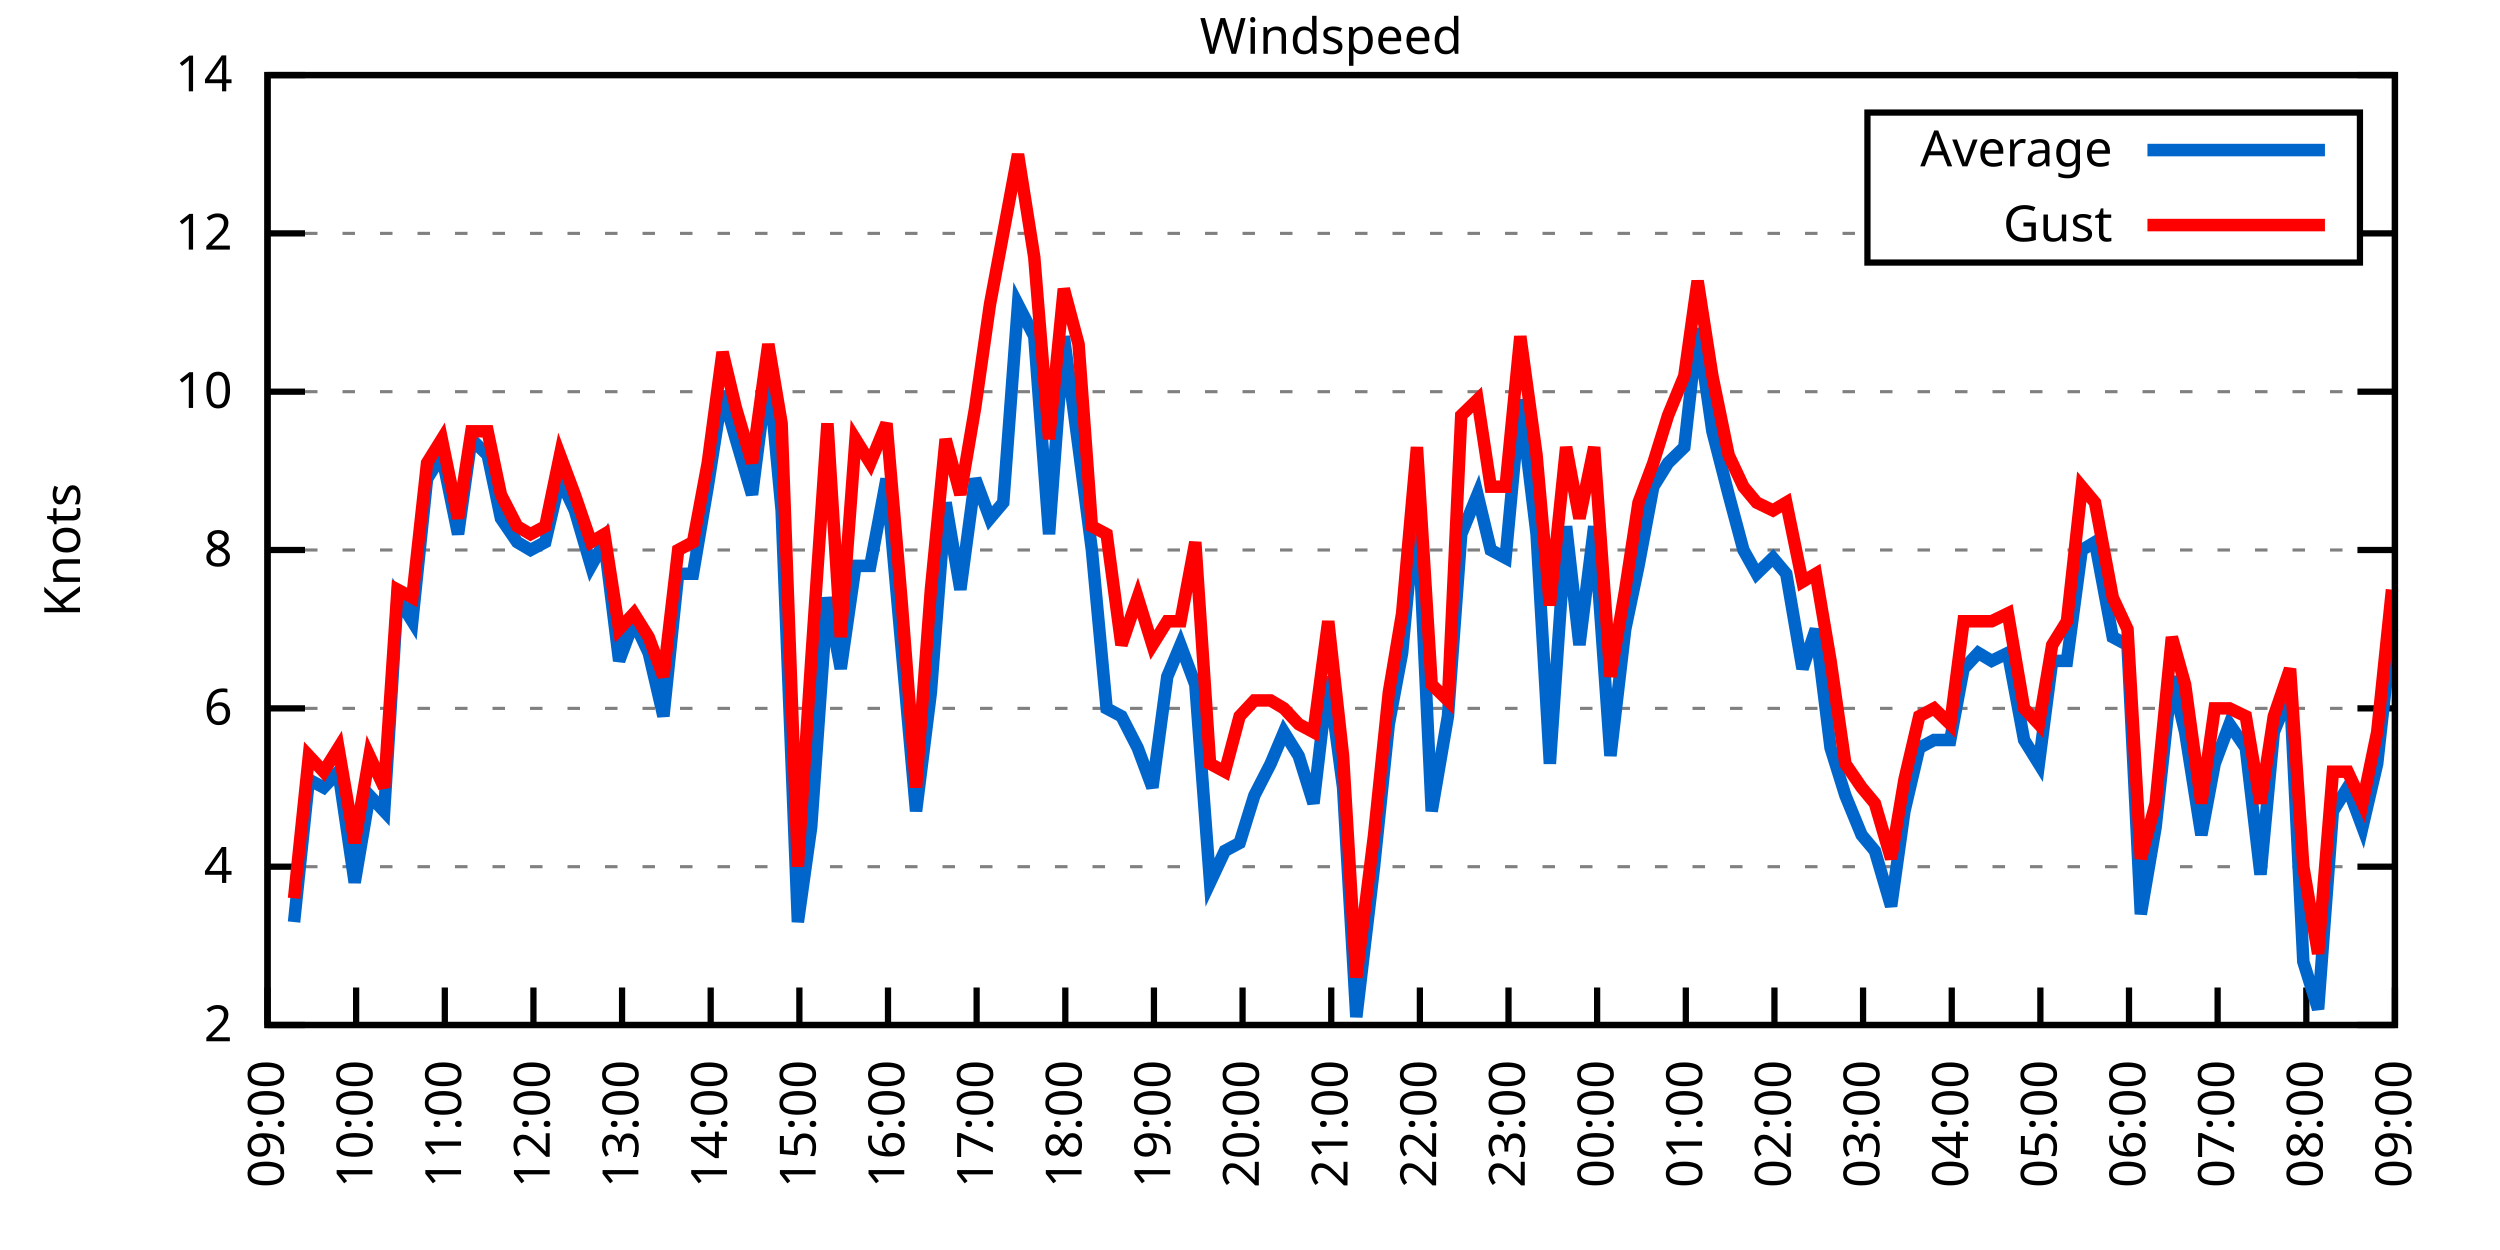
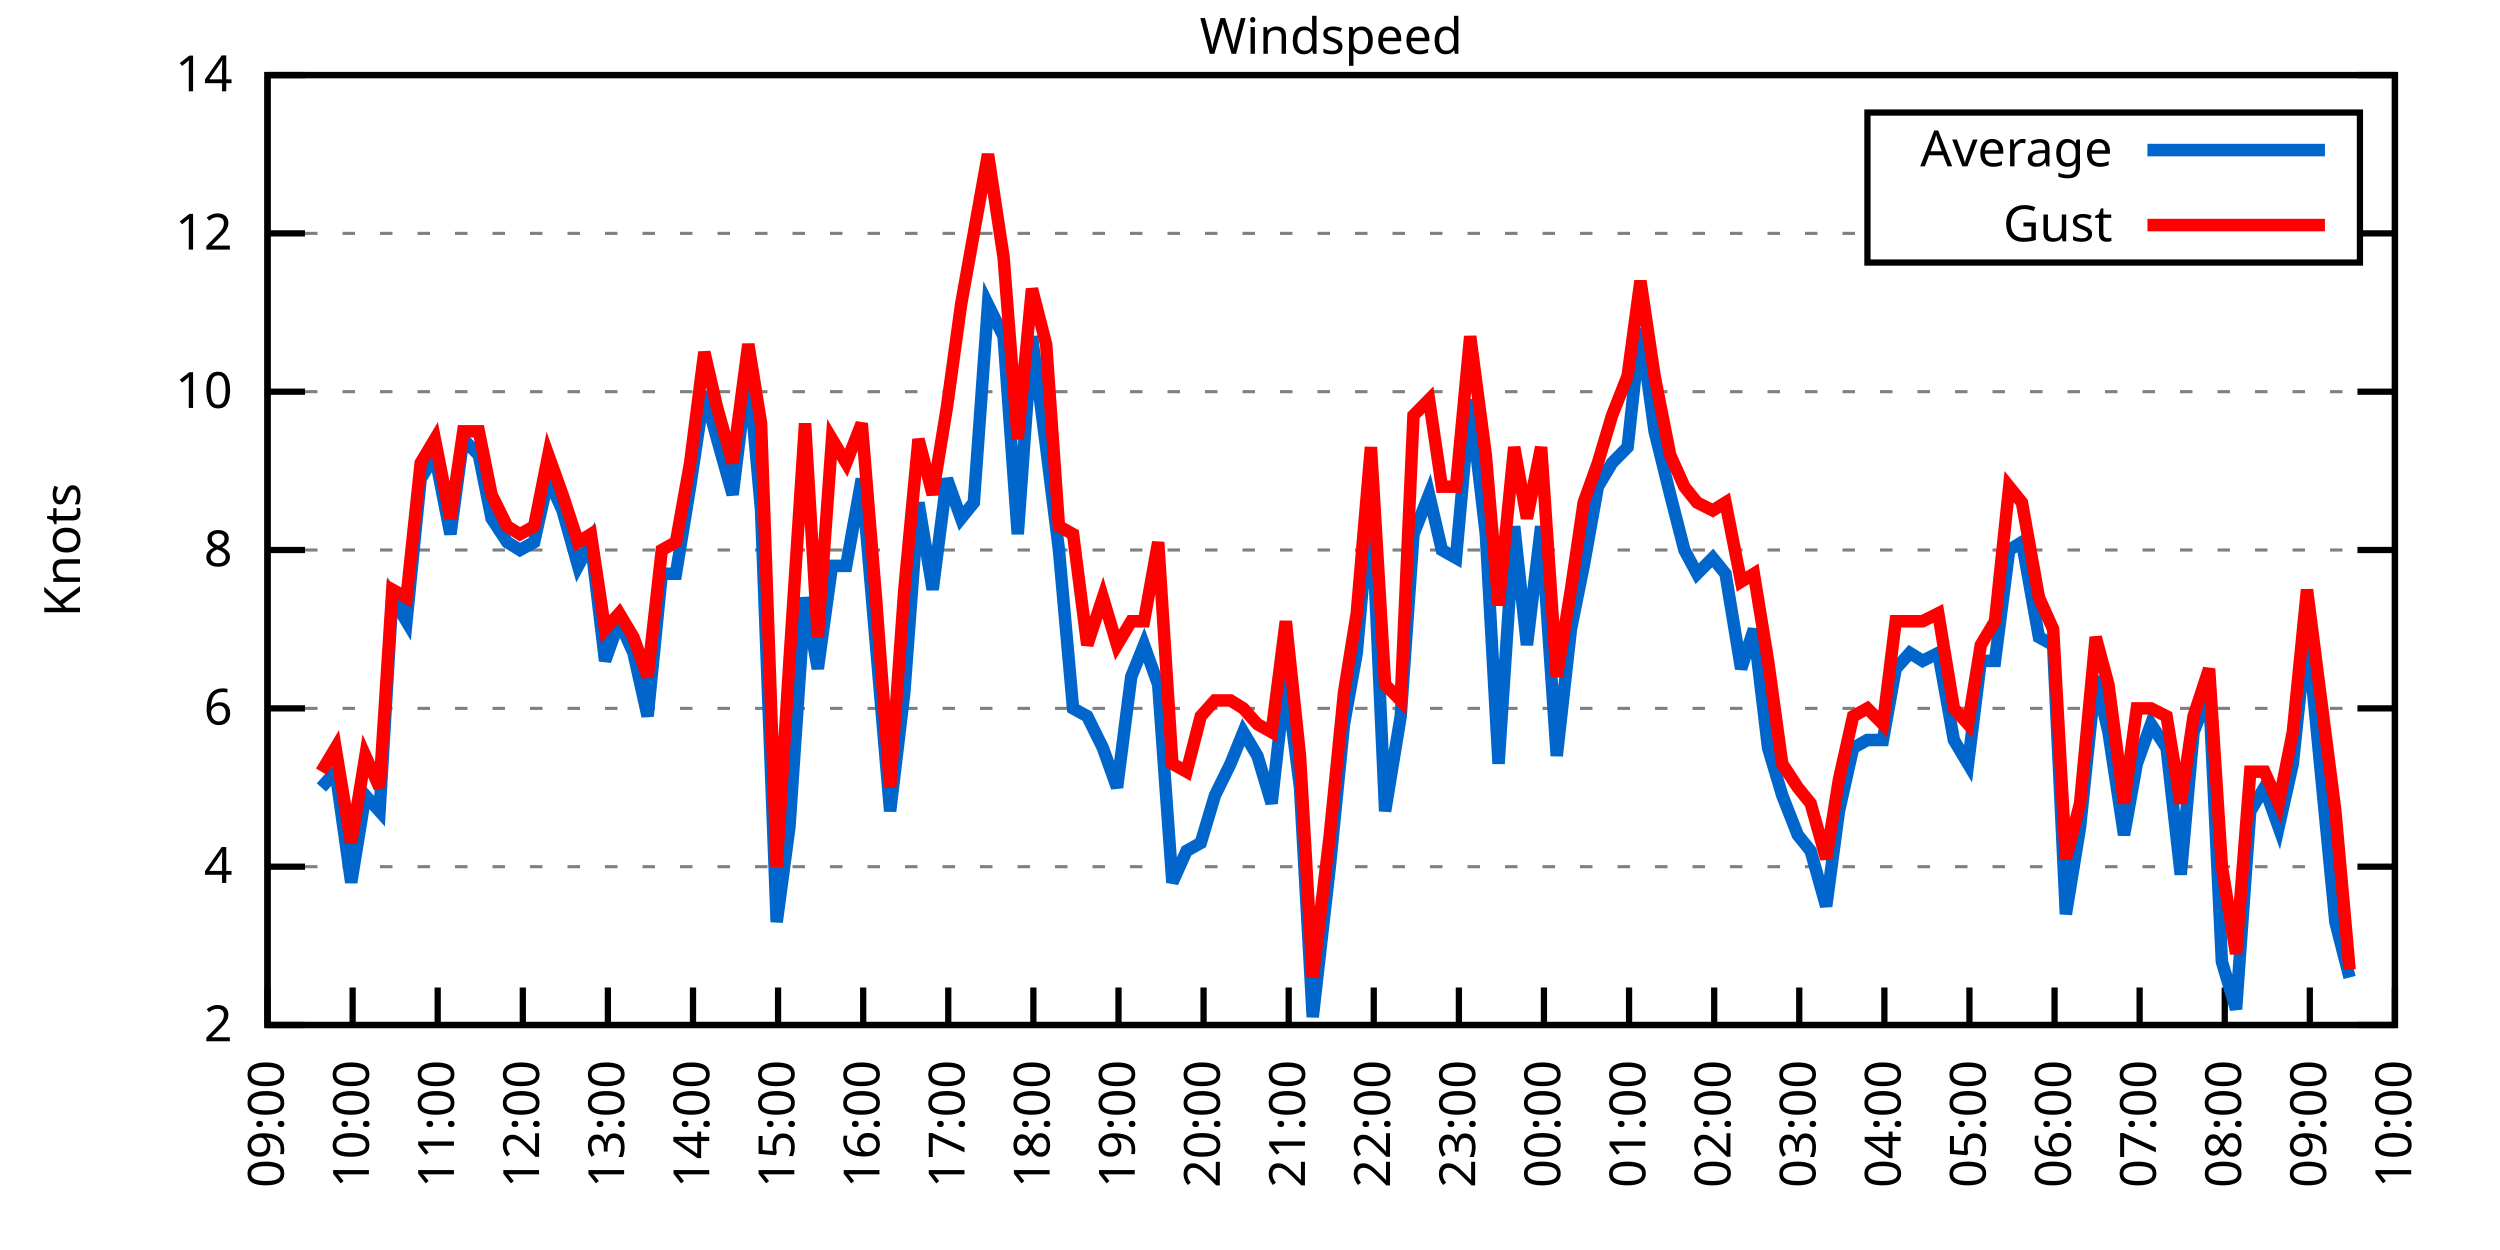
<svg xmlns="http://www.w3.org/2000/svg" xmlns:xlink="http://www.w3.org/1999/xlink" width="400" height="200" viewBox="0 0 400 200">
  <g id="gnuplot_canvas">
    <rect x="0" y="0" width="400" height="200" fill="none" />
    <defs>
      <circle id="gpDot" r="0.5" stroke-width="0.5" stroke="currentColor" />
      <path id="gpPt0" stroke-width="0.333" stroke="currentColor" d="M-1,0 h2 M0,-1 v2" />
      <path id="gpPt1" stroke-width="0.333" stroke="currentColor" d="M-1,-1 L1,1 M1,-1 L-1,1" />
      <path id="gpPt2" stroke-width="0.333" stroke="currentColor" d="M-1,0 L1,0 M0,-1 L0,1 M-1,-1 L1,1 M-1,1 L1,-1" />
      <rect id="gpPt3" stroke-width="0.333" stroke="currentColor" x="-1" y="-1" width="2" height="2" />
      <rect id="gpPt4" stroke-width="0.333" stroke="currentColor" fill="currentColor" x="-1" y="-1" width="2" height="2" />
      <circle id="gpPt5" stroke-width="0.333" stroke="currentColor" cx="0" cy="0" r="1" />
      <use xlink:href="#gpPt5" id="gpPt6" fill="currentColor" stroke="none" />
      <path id="gpPt7" stroke-width="0.333" stroke="currentColor" d="M0,-1.33 L-1.33,0.67 L1.33,0.67 z" />
      <use xlink:href="#gpPt7" id="gpPt8" fill="currentColor" stroke="none" />
      <use xlink:href="#gpPt7" id="gpPt9" stroke="currentColor" transform="rotate(180)" />
      <use xlink:href="#gpPt9" id="gpPt10" fill="currentColor" stroke="none" />
      <use xlink:href="#gpPt3" id="gpPt11" stroke="currentColor" transform="rotate(45)" />
      <use xlink:href="#gpPt11" id="gpPt12" fill="currentColor" stroke="none" />
      <path id="gpPt13" stroke-width="0.333" stroke="currentColor" d="M0,1.330 L1.265,0.411 L0.782,-1.067 L-0.782,-1.076 L-1.265,0.411 z" />
      <use xlink:href="#gpPt13" id="gpPt14" fill="currentColor" stroke="none" />
      <filter id="textbox" filterUnits="objectBoundingBox" x="0" y="0" height="1" width="1">
        <feFlood flood-color="white" flood-opacity="1" result="bgnd" />
        <feComposite in="SourceGraphic" in2="bgnd" operator="atop" />
      </filter>
      <filter id="greybox" filterUnits="objectBoundingBox" x="0" y="0" height="1" width="1">
        <feFlood flood-color="lightgrey" flood-opacity="1" result="grey" />
        <feComposite in="SourceGraphic" in2="grey" operator="atop" />
      </filter>
    </defs>
    <g fill="none" color="white" stroke="currentColor" stroke-width="1.00" stroke-linecap="butt" stroke-linejoin="miter">
</g>
    <g fill="none" color="black" stroke="currentColor" stroke-width="1.00" stroke-linecap="butt" stroke-linejoin="miter">
      <g stroke="none" shape-rendering="crispEdges">
        <polygon fill="rgb(255, 255, 255)" points="42.80,164.00 383.18,164.00 383.18,12.02 42.80,12.02 " />
      </g>
    </g>
    <g fill="none" color="black" stroke="currentColor" stroke-width="1.00" stroke-linecap="butt" stroke-linejoin="miter">
</g>
    <g fill="none" color="black" stroke="black" stroke-width="0.50" stroke-linecap="butt" stroke-linejoin="miter">
</g>
    <g fill="none" color="gray" stroke="currentColor" stroke-width="0.50" stroke-linecap="butt" stroke-linejoin="miter">
      <path stroke="gray" stroke-dasharray="2,4" class="gridline" d="M42.80,164.00 L383.19,164.00  " />
    </g>
    <g fill="none" color="gray" stroke="gray" stroke-width="1.00" stroke-linecap="butt" stroke-linejoin="miter">
</g>
    <g fill="none" color="black" stroke="currentColor" stroke-width="1.00" stroke-linecap="butt" stroke-linejoin="miter">
      <path stroke="black" d="M42.80,164.00 L48.80,164.00 M383.19,164.00 L377.19,164.00  " />
      <g transform="translate(37.20,166.60)" stroke="none" fill="black" font-family="Sans" font-size="8.00" text-anchor="end">
        <text>
          <tspan font-family="Sans"> 2</tspan>
        </text>
      </g>
    </g>
    <g fill="none" color="black" stroke="currentColor" stroke-width="1.00" stroke-linecap="butt" stroke-linejoin="miter">
</g>
    <g fill="none" color="black" stroke="black" stroke-width="0.50" stroke-linecap="butt" stroke-linejoin="miter">
</g>
    <g fill="none" color="gray" stroke="currentColor" stroke-width="0.50" stroke-linecap="butt" stroke-linejoin="miter">
      <path stroke="gray" stroke-dasharray="2,4" class="gridline" d="M42.80,138.67 L383.19,138.67  " />
    </g>
    <g fill="none" color="gray" stroke="gray" stroke-width="1.00" stroke-linecap="butt" stroke-linejoin="miter">
</g>
    <g fill="none" color="black" stroke="currentColor" stroke-width="1.00" stroke-linecap="butt" stroke-linejoin="miter">
      <path stroke="black" d="M42.80,138.67 L48.80,138.67 M383.19,138.67 L377.19,138.67  " />
      <g transform="translate(37.20,141.27)" stroke="none" fill="black" font-family="Sans" font-size="8.00" text-anchor="end">
        <text>
          <tspan font-family="Sans"> 4</tspan>
        </text>
      </g>
    </g>
    <g fill="none" color="black" stroke="currentColor" stroke-width="1.00" stroke-linecap="butt" stroke-linejoin="miter">
</g>
    <g fill="none" color="black" stroke="black" stroke-width="0.50" stroke-linecap="butt" stroke-linejoin="miter">
</g>
    <g fill="none" color="gray" stroke="currentColor" stroke-width="0.50" stroke-linecap="butt" stroke-linejoin="miter">
      <path stroke="gray" stroke-dasharray="2,4" class="gridline" d="M42.80,113.34 L383.19,113.34  " />
    </g>
    <g fill="none" color="gray" stroke="gray" stroke-width="1.00" stroke-linecap="butt" stroke-linejoin="miter">
</g>
    <g fill="none" color="black" stroke="currentColor" stroke-width="1.00" stroke-linecap="butt" stroke-linejoin="miter">
      <path stroke="black" d="M42.80,113.34 L48.80,113.34 M383.19,113.34 L377.19,113.34  " />
      <g transform="translate(37.20,115.94)" stroke="none" fill="black" font-family="Sans" font-size="8.00" text-anchor="end">
        <text>
          <tspan font-family="Sans"> 6</tspan>
        </text>
      </g>
    </g>
    <g fill="none" color="black" stroke="currentColor" stroke-width="1.00" stroke-linecap="butt" stroke-linejoin="miter">
</g>
    <g fill="none" color="black" stroke="black" stroke-width="0.50" stroke-linecap="butt" stroke-linejoin="miter">
</g>
    <g fill="none" color="gray" stroke="currentColor" stroke-width="0.50" stroke-linecap="butt" stroke-linejoin="miter">
      <path stroke="gray" stroke-dasharray="2,4" class="gridline" d="M42.80,88.00 L383.19,88.00  " />
    </g>
    <g fill="none" color="gray" stroke="gray" stroke-width="1.00" stroke-linecap="butt" stroke-linejoin="miter">
</g>
    <g fill="none" color="black" stroke="currentColor" stroke-width="1.00" stroke-linecap="butt" stroke-linejoin="miter">
      <path stroke="black" d="M42.80,88.00 L48.80,88.00 M383.19,88.00 L377.19,88.00  " />
      <g transform="translate(37.20,90.60)" stroke="none" fill="black" font-family="Sans" font-size="8.00" text-anchor="end">
        <text>
          <tspan font-family="Sans"> 8</tspan>
        </text>
      </g>
    </g>
    <g fill="none" color="black" stroke="currentColor" stroke-width="1.00" stroke-linecap="butt" stroke-linejoin="miter">
</g>
    <g fill="none" color="black" stroke="black" stroke-width="0.50" stroke-linecap="butt" stroke-linejoin="miter">
</g>
    <g fill="none" color="gray" stroke="currentColor" stroke-width="0.50" stroke-linecap="butt" stroke-linejoin="miter">
      <path stroke="gray" stroke-dasharray="2,4" class="gridline" d="M42.80,62.67 L383.19,62.67  " />
    </g>
    <g fill="none" color="gray" stroke="gray" stroke-width="1.00" stroke-linecap="butt" stroke-linejoin="miter">
</g>
    <g fill="none" color="black" stroke="currentColor" stroke-width="1.00" stroke-linecap="butt" stroke-linejoin="miter">
      <path stroke="black" d="M42.80,62.67 L48.80,62.67 M383.19,62.67 L377.19,62.67  " />
      <g transform="translate(37.20,65.27)" stroke="none" fill="black" font-family="Sans" font-size="8.00" text-anchor="end">
        <text>
          <tspan font-family="Sans"> 10</tspan>
        </text>
      </g>
    </g>
    <g fill="none" color="black" stroke="currentColor" stroke-width="1.00" stroke-linecap="butt" stroke-linejoin="miter">
</g>
    <g fill="none" color="black" stroke="black" stroke-width="0.50" stroke-linecap="butt" stroke-linejoin="miter">
</g>
    <g fill="none" color="gray" stroke="currentColor" stroke-width="0.50" stroke-linecap="butt" stroke-linejoin="miter">
      <path stroke="gray" stroke-dasharray="2,4" class="gridline" d="M42.80,37.34 L298.79,37.34 M377.59,37.34 L383.19,37.34  " />
    </g>
    <g fill="none" color="gray" stroke="gray" stroke-width="1.00" stroke-linecap="butt" stroke-linejoin="miter">
</g>
    <g fill="none" color="black" stroke="currentColor" stroke-width="1.00" stroke-linecap="butt" stroke-linejoin="miter">
      <path stroke="black" d="M42.80,37.34 L48.80,37.34 M383.19,37.34 L377.19,37.34  " />
      <g transform="translate(37.20,39.94)" stroke="none" fill="black" font-family="Sans" font-size="8.00" text-anchor="end">
        <text>
          <tspan font-family="Sans"> 12</tspan>
        </text>
      </g>
    </g>
    <g fill="none" color="black" stroke="currentColor" stroke-width="1.00" stroke-linecap="butt" stroke-linejoin="miter">
</g>
    <g fill="none" color="black" stroke="black" stroke-width="0.50" stroke-linecap="butt" stroke-linejoin="miter">
</g>
    <g fill="none" color="gray" stroke="currentColor" stroke-width="0.50" stroke-linecap="butt" stroke-linejoin="miter">
      <path stroke="gray" stroke-dasharray="2,4" class="gridline" d="M42.80,12.01 L383.19,12.01  " />
    </g>
    <g fill="none" color="gray" stroke="gray" stroke-width="1.00" stroke-linecap="butt" stroke-linejoin="miter">
</g>
    <g fill="none" color="black" stroke="currentColor" stroke-width="1.00" stroke-linecap="butt" stroke-linejoin="miter">
      <path stroke="black" d="M42.80,12.01 L48.80,12.01 M383.19,12.01 L377.19,12.01  " />
      <g transform="translate(37.20,14.61)" stroke="none" fill="black" font-family="Sans" font-size="8.00" text-anchor="end">
        <text>
          <tspan font-family="Sans"> 14</tspan>
        </text>
      </g>
    </g>
    <g fill="none" color="black" stroke="currentColor" stroke-width="1.00" stroke-linecap="butt" stroke-linejoin="miter">
      <path stroke="black" d="M42.80,164.00 L42.80,158.00  " />
      <g transform="translate(45.40,169.60) rotate(270.00)" stroke="none" fill="black" font-family="Sans" font-size="8.00" text-anchor="end">
        <text>
          <tspan font-family="Sans">09:00</tspan>
        </text>
      </g>
    </g>
    <g fill="none" color="black" stroke="currentColor" stroke-width="1.00" stroke-linecap="butt" stroke-linejoin="miter">
-       <path stroke="black" d="M56.98,164.00 L56.98,158.00  " />
-       <g transform="translate(59.58,169.60) rotate(270.00)" stroke="none" fill="black" font-family="Sans" font-size="8.00" text-anchor="end">
+       <path stroke="black" d="M56.42,164.00 L56.42,158.00  " />
+       <g transform="translate(59.02,169.60) rotate(270.00)" stroke="none" fill="black" font-family="Sans" font-size="8.00" text-anchor="end">
        <text>
          <tspan font-family="Sans">10:00</tspan>
        </text>
      </g>
    </g>
    <g fill="none" color="black" stroke="currentColor" stroke-width="1.00" stroke-linecap="butt" stroke-linejoin="miter">
-       <path stroke="black" d="M71.17,164.00 L71.17,158.00  " />
-       <g transform="translate(73.77,169.60) rotate(270.00)" stroke="none" fill="black" font-family="Sans" font-size="8.00" text-anchor="end">
+       <path stroke="black" d="M70.03,164.00 L70.03,158.00  " />
+       <g transform="translate(72.63,169.60) rotate(270.00)" stroke="none" fill="black" font-family="Sans" font-size="8.00" text-anchor="end">
        <text>
          <tspan font-family="Sans">11:00</tspan>
        </text>
      </g>
    </g>
    <g fill="none" color="black" stroke="currentColor" stroke-width="1.00" stroke-linecap="butt" stroke-linejoin="miter">
-       <path stroke="black" d="M85.35,164.00 L85.35,158.00  " />
-       <g transform="translate(87.95,169.60) rotate(270.00)" stroke="none" fill="black" font-family="Sans" font-size="8.00" text-anchor="end">
+       <path stroke="black" d="M83.65,164.00 L83.65,158.00  " />
+       <g transform="translate(86.25,169.60) rotate(270.00)" stroke="none" fill="black" font-family="Sans" font-size="8.00" text-anchor="end">
        <text>
          <tspan font-family="Sans">12:00</tspan>
        </text>
      </g>
    </g>
    <g fill="none" color="black" stroke="currentColor" stroke-width="1.00" stroke-linecap="butt" stroke-linejoin="miter">
-       <path stroke="black" d="M99.53,164.00 L99.53,158.00  " />
-       <g transform="translate(102.13,169.60) rotate(270.00)" stroke="none" fill="black" font-family="Sans" font-size="8.00" text-anchor="end">
+       <path stroke="black" d="M97.26,164.00 L97.26,158.00  " />
+       <g transform="translate(99.86,169.60) rotate(270.00)" stroke="none" fill="black" font-family="Sans" font-size="8.00" text-anchor="end">
        <text>
          <tspan font-family="Sans">13:00</tspan>
        </text>
      </g>
    </g>
    <g fill="none" color="black" stroke="currentColor" stroke-width="1.00" stroke-linecap="butt" stroke-linejoin="miter">
-       <path stroke="black" d="M113.71,164.00 L113.71,158.00  " />
-       <g transform="translate(116.31,169.60) rotate(270.00)" stroke="none" fill="black" font-family="Sans" font-size="8.00" text-anchor="end">
+       <path stroke="black" d="M110.88,164.00 L110.88,158.00  " />
+       <g transform="translate(113.48,169.60) rotate(270.00)" stroke="none" fill="black" font-family="Sans" font-size="8.00" text-anchor="end">
        <text>
          <tspan font-family="Sans">14:00</tspan>
        </text>
      </g>
    </g>
    <g fill="none" color="black" stroke="currentColor" stroke-width="1.00" stroke-linecap="butt" stroke-linejoin="miter">
-       <path stroke="black" d="M127.90,164.00 L127.90,158.00  " />
-       <g transform="translate(130.50,169.60) rotate(270.00)" stroke="none" fill="black" font-family="Sans" font-size="8.00" text-anchor="end">
+       <path stroke="black" d="M124.49,164.00 L124.49,158.00  " />
+       <g transform="translate(127.09,169.60) rotate(270.00)" stroke="none" fill="black" font-family="Sans" font-size="8.00" text-anchor="end">
        <text>
          <tspan font-family="Sans">15:00</tspan>
        </text>
      </g>
    </g>
    <g fill="none" color="black" stroke="currentColor" stroke-width="1.00" stroke-linecap="butt" stroke-linejoin="miter">
-       <path stroke="black" d="M142.08,164.00 L142.08,158.00  " />
-       <g transform="translate(144.68,169.60) rotate(270.00)" stroke="none" fill="black" font-family="Sans" font-size="8.00" text-anchor="end">
+       <path stroke="black" d="M138.11,164.00 L138.11,158.00  " />
+       <g transform="translate(140.71,169.60) rotate(270.00)" stroke="none" fill="black" font-family="Sans" font-size="8.00" text-anchor="end">
        <text>
          <tspan font-family="Sans">16:00</tspan>
        </text>
      </g>
    </g>
    <g fill="none" color="black" stroke="currentColor" stroke-width="1.00" stroke-linecap="butt" stroke-linejoin="miter">
-       <path stroke="black" d="M156.26,164.00 L156.26,158.00  " />
-       <g transform="translate(158.86,169.60) rotate(270.00)" stroke="none" fill="black" font-family="Sans" font-size="8.00" text-anchor="end">
+       <path stroke="black" d="M151.72,164.00 L151.72,158.00  " />
+       <g transform="translate(154.32,169.60) rotate(270.00)" stroke="none" fill="black" font-family="Sans" font-size="8.00" text-anchor="end">
        <text>
          <tspan font-family="Sans">17:00</tspan>
        </text>
      </g>
    </g>
    <g fill="none" color="black" stroke="currentColor" stroke-width="1.00" stroke-linecap="butt" stroke-linejoin="miter">
-       <path stroke="black" d="M170.45,164.00 L170.45,158.00  " />
-       <g transform="translate(173.05,169.60) rotate(270.00)" stroke="none" fill="black" font-family="Sans" font-size="8.00" text-anchor="end">
+       <path stroke="black" d="M165.34,164.00 L165.34,158.00  " />
+       <g transform="translate(167.94,169.60) rotate(270.00)" stroke="none" fill="black" font-family="Sans" font-size="8.00" text-anchor="end">
        <text>
          <tspan font-family="Sans">18:00</tspan>
        </text>
      </g>
    </g>
    <g fill="none" color="black" stroke="currentColor" stroke-width="1.00" stroke-linecap="butt" stroke-linejoin="miter">
-       <path stroke="black" d="M184.63,164.00 L184.63,158.00  " />
-       <g transform="translate(187.23,169.60) rotate(270.00)" stroke="none" fill="black" font-family="Sans" font-size="8.00" text-anchor="end">
+       <path stroke="black" d="M178.96,164.00 L178.96,158.00  " />
+       <g transform="translate(181.56,169.60) rotate(270.00)" stroke="none" fill="black" font-family="Sans" font-size="8.00" text-anchor="end">
        <text>
          <tspan font-family="Sans">19:00</tspan>
        </text>
      </g>
    </g>
    <g fill="none" color="black" stroke="currentColor" stroke-width="1.00" stroke-linecap="butt" stroke-linejoin="miter">
-       <path stroke="black" d="M198.81,164.00 L198.81,158.00  " />
-       <g transform="translate(201.41,169.60) rotate(270.00)" stroke="none" fill="black" font-family="Sans" font-size="8.00" text-anchor="end">
+       <path stroke="black" d="M192.57,164.00 L192.57,158.00  " />
+       <g transform="translate(195.17,169.60) rotate(270.00)" stroke="none" fill="black" font-family="Sans" font-size="8.00" text-anchor="end">
        <text>
          <tspan font-family="Sans">20:00</tspan>
        </text>
      </g>
    </g>
    <g fill="none" color="black" stroke="currentColor" stroke-width="1.00" stroke-linecap="butt" stroke-linejoin="miter">
-       <path stroke="black" d="M213.00,164.00 L213.00,158.00  " />
-       <g transform="translate(215.60,169.60) rotate(270.00)" stroke="none" fill="black" font-family="Sans" font-size="8.00" text-anchor="end">
+       <path stroke="black" d="M206.19,164.00 L206.19,158.00  " />
+       <g transform="translate(208.79,169.60) rotate(270.00)" stroke="none" fill="black" font-family="Sans" font-size="8.00" text-anchor="end">
        <text>
          <tspan font-family="Sans">21:00</tspan>
        </text>
      </g>
    </g>
    <g fill="none" color="black" stroke="currentColor" stroke-width="1.00" stroke-linecap="butt" stroke-linejoin="miter">
-       <path stroke="black" d="M227.18,164.00 L227.18,158.00  " />
-       <g transform="translate(229.78,169.60) rotate(270.00)" stroke="none" fill="black" font-family="Sans" font-size="8.00" text-anchor="end">
+       <path stroke="black" d="M219.80,164.00 L219.80,158.00  " />
+       <g transform="translate(222.40,169.60) rotate(270.00)" stroke="none" fill="black" font-family="Sans" font-size="8.00" text-anchor="end">
        <text>
          <tspan font-family="Sans">22:00</tspan>
        </text>
      </g>
    </g>
    <g fill="none" color="black" stroke="currentColor" stroke-width="1.00" stroke-linecap="butt" stroke-linejoin="miter">
-       <path stroke="black" d="M241.36,164.00 L241.36,158.00  " />
-       <g transform="translate(243.96,169.60) rotate(270.00)" stroke="none" fill="black" font-family="Sans" font-size="8.00" text-anchor="end">
+       <path stroke="black" d="M233.42,164.00 L233.42,158.00  " />
+       <g transform="translate(236.02,169.60) rotate(270.00)" stroke="none" fill="black" font-family="Sans" font-size="8.00" text-anchor="end">
        <text>
          <tspan font-family="Sans">23:00</tspan>
        </text>
      </g>
    </g>
    <g fill="none" color="black" stroke="currentColor" stroke-width="1.00" stroke-linecap="butt" stroke-linejoin="miter">
-       <path stroke="black" d="M255.54,164.00 L255.54,158.00  " />
-       <g transform="translate(258.14,169.60) rotate(270.00)" stroke="none" fill="black" font-family="Sans" font-size="8.00" text-anchor="end">
+       <path stroke="black" d="M247.03,164.00 L247.03,158.00  " />
+       <g transform="translate(249.63,169.60) rotate(270.00)" stroke="none" fill="black" font-family="Sans" font-size="8.00" text-anchor="end">
        <text>
          <tspan font-family="Sans">00:00</tspan>
        </text>
      </g>
    </g>
    <g fill="none" color="black" stroke="currentColor" stroke-width="1.00" stroke-linecap="butt" stroke-linejoin="miter">
-       <path stroke="black" d="M269.73,164.00 L269.73,158.00  " />
-       <g transform="translate(272.33,169.60) rotate(270.00)" stroke="none" fill="black" font-family="Sans" font-size="8.00" text-anchor="end">
+       <path stroke="black" d="M260.65,164.00 L260.65,158.00  " />
+       <g transform="translate(263.25,169.60) rotate(270.00)" stroke="none" fill="black" font-family="Sans" font-size="8.00" text-anchor="end">
        <text>
          <tspan font-family="Sans">01:00</tspan>
        </text>
      </g>
    </g>
    <g fill="none" color="black" stroke="currentColor" stroke-width="1.00" stroke-linecap="butt" stroke-linejoin="miter">
-       <path stroke="black" d="M283.91,164.00 L283.91,158.00  " />
-       <g transform="translate(286.51,169.60) rotate(270.00)" stroke="none" fill="black" font-family="Sans" font-size="8.00" text-anchor="end">
+       <path stroke="black" d="M274.27,164.00 L274.27,158.00  " />
+       <g transform="translate(276.87,169.60) rotate(270.00)" stroke="none" fill="black" font-family="Sans" font-size="8.00" text-anchor="end">
        <text>
          <tspan font-family="Sans">02:00</tspan>
        </text>
      </g>
    </g>
    <g fill="none" color="black" stroke="currentColor" stroke-width="1.00" stroke-linecap="butt" stroke-linejoin="miter">
-       <path stroke="black" d="M298.09,164.00 L298.09,158.00  " />
-       <g transform="translate(300.69,169.60) rotate(270.00)" stroke="none" fill="black" font-family="Sans" font-size="8.00" text-anchor="end">
+       <path stroke="black" d="M287.88,164.00 L287.88,158.00  " />
+       <g transform="translate(290.48,169.60) rotate(270.00)" stroke="none" fill="black" font-family="Sans" font-size="8.00" text-anchor="end">
        <text>
          <tspan font-family="Sans">03:00</tspan>
        </text>
      </g>
    </g>
    <g fill="none" color="black" stroke="currentColor" stroke-width="1.00" stroke-linecap="butt" stroke-linejoin="miter">
-       <path stroke="black" d="M312.28,164.00 L312.28,158.00  " />
-       <g transform="translate(314.88,169.60) rotate(270.00)" stroke="none" fill="black" font-family="Sans" font-size="8.00" text-anchor="end">
+       <path stroke="black" d="M301.50,164.00 L301.50,158.00  " />
+       <g transform="translate(304.10,169.60) rotate(270.00)" stroke="none" fill="black" font-family="Sans" font-size="8.00" text-anchor="end">
        <text>
          <tspan font-family="Sans">04:00</tspan>
        </text>
      </g>
    </g>
    <g fill="none" color="black" stroke="currentColor" stroke-width="1.00" stroke-linecap="butt" stroke-linejoin="miter">
-       <path stroke="black" d="M326.46,164.00 L326.46,158.00  " />
-       <g transform="translate(329.06,169.60) rotate(270.00)" stroke="none" fill="black" font-family="Sans" font-size="8.00" text-anchor="end">
+       <path stroke="black" d="M315.11,164.00 L315.11,158.00  " />
+       <g transform="translate(317.71,169.60) rotate(270.00)" stroke="none" fill="black" font-family="Sans" font-size="8.00" text-anchor="end">
        <text>
          <tspan font-family="Sans">05:00</tspan>
        </text>
      </g>
    </g>
    <g fill="none" color="black" stroke="currentColor" stroke-width="1.00" stroke-linecap="butt" stroke-linejoin="miter">
-       <path stroke="black" d="M340.64,164.00 L340.64,158.00  " />
-       <g transform="translate(343.24,169.60) rotate(270.00)" stroke="none" fill="black" font-family="Sans" font-size="8.00" text-anchor="end">
+       <path stroke="black" d="M328.73,164.00 L328.73,158.00  " />
+       <g transform="translate(331.33,169.60) rotate(270.00)" stroke="none" fill="black" font-family="Sans" font-size="8.00" text-anchor="end">
        <text>
          <tspan font-family="Sans">06:00</tspan>
        </text>
      </g>
    </g>
    <g fill="none" color="black" stroke="currentColor" stroke-width="1.00" stroke-linecap="butt" stroke-linejoin="miter">
-       <path stroke="black" d="M354.82,164.00 L354.82,158.00  " />
-       <g transform="translate(357.42,169.60) rotate(270.00)" stroke="none" fill="black" font-family="Sans" font-size="8.00" text-anchor="end">
+       <path stroke="black" d="M342.34,164.00 L342.34,158.00  " />
+       <g transform="translate(344.94,169.60) rotate(270.00)" stroke="none" fill="black" font-family="Sans" font-size="8.00" text-anchor="end">
        <text>
          <tspan font-family="Sans">07:00</tspan>
        </text>
      </g>
    </g>
    <g fill="none" color="black" stroke="currentColor" stroke-width="1.00" stroke-linecap="butt" stroke-linejoin="miter">
-       <path stroke="black" d="M369.01,164.00 L369.01,158.00  " />
-       <g transform="translate(371.61,169.60) rotate(270.00)" stroke="none" fill="black" font-family="Sans" font-size="8.00" text-anchor="end">
+       <path stroke="black" d="M355.96,164.00 L355.96,158.00  " />
+       <g transform="translate(358.56,169.60) rotate(270.00)" stroke="none" fill="black" font-family="Sans" font-size="8.00" text-anchor="end">
        <text>
          <tspan font-family="Sans">08:00</tspan>
+         </text>
+       </g>
+     </g>
+     <g fill="none" color="black" stroke="currentColor" stroke-width="1.00" stroke-linecap="butt" stroke-linejoin="miter">
+       <path stroke="black" d="M369.57,164.00 L369.57,158.00  " />
+       <g transform="translate(372.17,169.60) rotate(270.00)" stroke="none" fill="black" font-family="Sans" font-size="8.00" text-anchor="end">
+         <text>
+           <tspan font-family="Sans">09:00</tspan>
        </text>
      </g>
    </g>
    <g fill="none" color="black" stroke="currentColor" stroke-width="1.00" stroke-linecap="butt" stroke-linejoin="miter">
      <path stroke="black" d="M383.19,164.00 L383.19,158.00  " />
      <g transform="translate(385.79,169.60) rotate(270.00)" stroke="none" fill="black" font-family="Sans" font-size="8.00" text-anchor="end">
        <text>
-           <tspan font-family="Sans">09:00</tspan>
+           <tspan font-family="Sans">10:00</tspan>
        </text>
      </g>
    </g>
    <g fill="none" color="black" stroke="currentColor" stroke-width="1.00" stroke-linecap="butt" stroke-linejoin="miter">
</g>
    <g fill="none" color="black" stroke="currentColor" stroke-width="1.00" stroke-linecap="butt" stroke-linejoin="miter">
      <path stroke="black" d="M42.80,12.01 L42.80,164.00 L383.19,164.00 L383.19,12.01 L42.80,12.01 Z  " />
    </g>
    <g fill="none" color="black" stroke="currentColor" stroke-width="1.00" stroke-linecap="butt" stroke-linejoin="miter">
</g>
    <g fill="none" color="black" stroke="currentColor" stroke-width="1.00" stroke-linecap="butt" stroke-linejoin="miter">
      <path stroke="black" d="M298.79,42.01 L298.79,18.01 L377.59,18.01 L377.59,42.01 L298.79,42.01 Z  " />
    </g>
    <g id="Windspeed_plot_1">
      <g fill="none" color="white" stroke="black" stroke-width="2.00" stroke-linecap="butt" stroke-linejoin="miter">
</g>
      <g fill="none" color="black" stroke="currentColor" stroke-width="2.00" stroke-linecap="butt" stroke-linejoin="miter">
        <g transform="translate(337.99,26.61)" stroke="none" fill="black" font-family="Sans" font-size="8.00" text-anchor="end">
          <text>
            <tspan font-family="Sans">Average</tspan>
          </text>
        </g>
      </g>
      <g fill="none" color="black" stroke="currentColor" stroke-width="2.00" stroke-linecap="butt" stroke-linejoin="miter">
-         <path stroke="rgb(  0, 102, 204)" d="M343.59,24.01 L371.99,24.01 M47.05,147.53 L49.42,124.74 L51.78,126.00 L54.15,123.47 L56.75,141.20 L59.11,127.27   L61.47,129.80 L63.60,95.60 L65.97,99.40 L68.33,76.61 L70.69,72.81 L73.29,85.47 L75.42,70.27 L78.02,72.81   L80.15,82.94 L82.75,86.74 L84.88,88.00 L87.24,86.74 L89.60,76.61 L91.97,81.67 L94.57,90.54 L96.70,86.74   L99.06,105.74 L101.42,99.40 L103.79,104.47 L106.15,114.60 L108.51,91.80 L110.88,91.80 L113.24,77.87 L115.61,62.67   L117.73,70.27 L120.33,79.14 L122.93,58.87 L125.06,81.67 L127.66,147.53 L129.79,132.34 L132.39,95.60 L134.52,107.00   L136.88,90.54 L139.24,90.54 L141.84,76.61 L144.21,103.20 L146.57,129.80 L148.94,110.80 L151.30,80.41 L153.66,94.34   L156.03,76.61 L158.39,82.94 L160.52,80.41 L162.88,48.74 L165.48,53.81 L167.85,85.47 L170.21,53.81 L172.57,71.54   L174.70,88.00 L177.06,113.34 L179.43,114.60 L182.03,119.67 L184.39,126.00 L186.76,108.27 L188.88,103.20 L191.25,109.54   L193.61,141.20 L195.98,136.14 L198.34,134.87 L200.70,127.27 L203.30,122.20 L205.43,117.14 L207.79,120.94 L210.16,128.54   L212.52,108.27 L214.89,126.00 L217.01,162.73 L219.85,138.67 L222.21,115.87 L224.34,104.47 L226.71,79.14 L229.07,129.80   L231.67,114.60 L233.80,85.47 L236.40,79.14 L238.52,88.00 L240.89,89.27 L243.25,63.94 L245.85,85.47 L247.98,122.20   L250.58,84.21 L252.71,103.20 L255.07,84.21 L257.67,120.94 L260.04,100.67 L262.16,90.54 L264.53,77.87 L266.89,74.07   L269.49,71.54 L271.62,52.54 L273.98,69.01 L276.58,79.14 L278.95,88.00 L281.07,91.80 L283.67,89.27 L285.80,91.80   L288.40,107.00 L290.53,100.67 L292.89,119.67 L295.26,127.27 L297.86,133.60 L299.98,136.14 L302.58,145.00 L304.71,129.80   L307.08,119.67 L309.44,118.40 L312.04,118.40 L314.17,107.00 L316.53,104.47 L318.66,105.74 L321.26,104.47 L323.86,118.40   L326.22,122.20 L328.35,105.74 L330.71,105.74 L333.08,88.00 L335.20,86.74 L338.04,101.94 L340.40,103.20 L342.53,146.27   L344.90,132.34 L347.50,108.27 L349.62,117.14 L352.22,133.60 L354.35,122.20 L356.72,115.87 L359.32,119.67 L361.68,139.93   L363.81,117.14 L366.41,110.80 L368.53,153.87 L370.90,161.47 L373.26,129.80 L375.63,126.00 L377.99,132.34 L380.35,122.20   L382.72,100.67  " />
+         <path stroke="rgb(  0, 102, 204)" d="M343.59,24.01 L371.99,24.01 M51.42,126.00 L53.69,123.47 L56.19,141.20 L58.46,127.27 L60.73,129.80 L62.77,95.60   L65.04,99.40 L67.31,76.61 L69.58,72.81 L72.07,85.47 L74.12,70.27 L76.61,72.81 L78.65,82.94 L81.15,86.74   L83.19,88.00 L85.46,86.74 L87.73,76.61 L90.00,81.67 L92.50,90.54 L94.54,86.74 L96.81,105.74 L99.08,99.40   L101.35,104.47 L103.62,114.60 L105.89,91.80 L108.15,91.80 L110.42,77.87 L112.69,62.67 L114.74,70.27 L117.23,79.14   L119.73,58.87 L121.77,81.67 L124.27,147.53 L126.31,132.34 L128.81,95.60 L130.85,107.00 L133.12,90.54 L135.39,90.54   L137.88,76.61 L140.15,103.20 L142.42,129.80 L144.69,110.80 L146.96,80.41 L149.23,94.34 L151.50,76.61 L153.77,82.94   L155.81,80.41 L158.08,48.74 L160.57,53.81 L162.84,85.47 L165.11,53.81 L167.38,71.54 L169.43,88.00 L171.69,113.34   L173.96,114.60 L176.46,119.67 L178.73,126.00 L181.00,108.27 L183.04,103.20 L185.31,109.54 L187.58,141.20 L189.85,136.14   L192.12,134.87 L194.39,127.27 L196.88,122.20 L198.93,117.14 L201.19,120.94 L203.46,128.54 L205.73,108.27 L208.00,126.00   L210.04,162.73 L212.77,138.67 L215.04,115.87 L217.08,104.47 L219.35,79.14 L221.62,129.80 L224.11,114.60 L226.16,85.47   L228.65,79.14 L230.70,88.00 L232.96,89.27 L235.23,63.94 L237.73,85.47 L239.77,122.20 L242.27,84.21 L244.31,103.20   L246.58,84.21 L249.08,120.94 L251.35,100.67 L253.39,90.54 L255.66,77.87 L257.93,74.07 L260.42,71.54 L262.47,52.54   L264.73,69.01 L267.23,79.14 L269.50,88.00 L271.54,91.80 L274.04,89.27 L276.08,91.80 L278.58,107.00 L280.62,100.67   L282.89,119.67 L285.16,127.27 L287.65,133.60 L289.70,136.14 L292.19,145.00 L294.23,129.80 L296.50,119.67 L298.77,118.40   L301.27,118.40 L303.31,107.00 L305.58,104.47 L307.62,105.74 L310.12,104.47 L312.62,118.40 L314.89,122.20 L316.93,105.74   L319.20,105.74 L321.47,88.00 L323.51,86.74 L326.23,101.94 L328.50,103.20 L330.54,146.27 L332.81,132.34 L335.31,108.27   L337.35,117.14 L339.85,133.60 L341.89,122.20 L344.16,115.87 L346.65,119.67 L348.92,139.93 L350.97,117.14 L353.46,110.80   L355.50,153.87 L357.77,161.47 L360.04,129.80 L362.31,126.00 L364.58,132.34 L366.85,122.20 L369.12,100.67 L373.66,147.53   L375.93,156.40  " />
      </g>
    </g>
    <g id="Windspeed_plot_2">
      <g fill="none" color="black" stroke="currentColor" stroke-width="2.00" stroke-linecap="butt" stroke-linejoin="miter">
        <g transform="translate(337.99,38.61)" stroke="none" fill="black" font-family="Sans" font-size="8.00" text-anchor="end">
          <text>
            <tspan font-family="Sans">Gust</tspan>
          </text>
        </g>
      </g>
      <g fill="none" color="black" stroke="currentColor" stroke-width="2.00" stroke-linecap="butt" stroke-linejoin="miter">
-         <path stroke="rgb(255,   0,   0)" d="M343.59,36.01 L371.99,36.01 M47.05,143.73 L49.42,120.94 L51.78,123.47 L54.15,119.67 L56.75,134.87 L59.11,120.94   L61.47,126.00 L63.60,94.34 L65.97,95.60 L68.33,74.07 L70.69,70.27 L73.29,82.94 L75.42,69.01 L78.02,69.01   L80.15,79.14 L82.75,84.21 L84.88,85.47 L87.24,84.21 L89.60,72.81 L91.97,79.14 L94.57,86.74 L96.70,85.47   L99.06,100.67 L101.42,98.14 L103.79,101.94 L106.15,108.27 L108.51,88.00 L110.88,86.74 L113.24,74.07 L115.61,56.34   L117.73,65.21 L120.33,74.07 L122.93,55.07 L125.06,67.74 L127.66,138.67 L129.79,105.74 L132.39,67.74 L134.52,101.94   L136.88,70.27 L139.24,74.07 L141.84,67.74 L144.21,95.60 L146.57,126.00 L148.94,94.34 L151.30,70.27 L153.66,79.14   L156.03,65.21 L158.39,48.74 L160.52,37.34 L162.88,24.68 L165.48,41.14 L167.85,70.27 L170.21,46.21 L172.57,55.07   L174.70,84.21 L177.06,85.47 L179.43,103.20 L182.03,95.60 L184.39,103.20 L186.76,99.40 L188.88,99.40 L191.25,86.74   L193.61,122.20 L195.98,123.47 L198.34,114.60 L200.70,112.07 L203.30,112.07 L205.43,113.34 L207.79,115.87 L210.16,117.14   L212.52,99.40 L214.89,120.94 L217.01,156.40 L219.85,133.60 L222.21,110.80 L224.34,98.14 L226.71,71.54 L229.07,109.54   L231.67,112.07 L233.80,66.47 L236.40,63.94 L238.52,77.87 L240.89,77.87 L243.25,53.81 L245.85,72.81 L247.98,96.87   L250.58,71.54 L252.71,82.94 L255.07,71.54 L257.67,108.27 L260.04,94.34 L262.16,80.41 L264.53,74.07 L266.89,66.47   L269.49,60.14 L271.62,44.94 L273.98,60.14 L276.58,72.81 L278.95,77.87 L281.07,80.41 L283.67,81.67 L285.80,80.41   L288.40,93.07 L290.53,91.80 L292.89,105.74 L295.26,122.20 L297.86,126.00 L299.98,128.54 L302.58,137.40 L304.71,124.74   L307.08,114.60 L309.44,113.34 L312.04,115.87 L314.17,99.40 L316.53,99.40 L318.66,99.40 L321.26,98.14 L323.86,113.34   L326.22,115.87 L328.35,103.20 L330.71,99.40 L333.08,77.87 L335.20,80.41 L338.04,95.60 L340.40,100.67 L342.53,137.40   L344.90,128.54 L347.50,101.94 L349.62,109.54 L352.22,128.54 L354.35,113.34 L356.72,113.34 L359.32,114.60 L361.68,128.54   L363.81,114.60 L366.41,107.00 L368.53,138.67 L370.90,152.60 L373.26,123.47 L375.63,123.47 L377.99,128.54 L380.35,117.14   L382.72,94.34  " />
+         <path stroke="rgb(255,   0,   0)" d="M343.59,36.01 L371.99,36.01 M51.42,123.47 L53.69,119.67 L56.19,134.87 L58.46,120.94 L60.73,126.00 L62.77,94.34   L65.04,95.60 L67.31,74.07 L69.58,70.27 L72.07,82.94 L74.12,69.01 L76.61,69.01 L78.65,79.14 L81.15,84.21   L83.19,85.47 L85.46,84.21 L87.73,72.81 L90.00,79.14 L92.50,86.74 L94.54,85.47 L96.81,100.67 L99.08,98.14   L101.35,101.94 L103.62,108.27 L105.89,88.00 L108.15,86.74 L110.42,74.07 L112.69,56.34 L114.74,65.21 L117.23,74.07   L119.73,55.07 L121.77,67.74 L124.27,138.67 L126.31,105.74 L128.81,67.74 L130.85,101.94 L133.12,70.27 L135.39,74.07   L137.88,67.74 L140.15,95.60 L142.42,126.00 L144.69,94.34 L146.96,70.27 L149.23,79.14 L151.50,65.21 L153.77,48.74   L155.81,37.34 L158.08,24.68 L160.57,41.14 L162.84,70.27 L165.11,46.21 L167.38,55.07 L169.43,84.21 L171.69,85.47   L173.96,103.20 L176.46,95.60 L178.73,103.20 L181.00,99.40 L183.04,99.40 L185.31,86.74 L187.58,122.20 L189.85,123.47   L192.12,114.60 L194.39,112.07 L196.88,112.07 L198.93,113.34 L201.19,115.87 L203.46,117.14 L205.73,99.40 L208.00,120.94   L210.04,156.40 L212.77,133.60 L215.04,110.80 L217.08,98.14 L219.35,71.54 L221.62,109.54 L224.11,112.07 L226.16,66.47   L228.65,63.94 L230.70,77.87 L232.96,77.87 L235.23,53.81 L237.73,72.81 L239.77,96.87 L242.27,71.54 L244.31,82.94   L246.58,71.54 L249.08,108.27 L251.35,94.34 L253.39,80.41 L255.66,74.07 L257.93,66.47 L260.42,60.14 L262.47,44.94   L264.73,60.14 L267.23,72.81 L269.50,77.87 L271.54,80.41 L274.04,81.67 L276.08,80.41 L278.58,93.07 L280.62,91.80   L282.89,105.74 L285.16,122.20 L287.65,126.00 L289.70,128.54 L292.19,137.40 L294.23,124.74 L296.50,114.60 L298.77,113.34   L301.27,115.87 L303.31,99.40 L305.58,99.40 L307.62,99.40 L310.12,98.14 L312.62,113.34 L314.89,115.87 L316.93,103.20   L319.20,99.40 L321.47,77.87 L323.51,80.41 L326.23,95.60 L328.50,100.67 L330.54,137.40 L332.81,128.54 L335.31,101.94   L337.35,109.54 L339.85,128.54 L341.89,113.34 L344.16,113.34 L346.65,114.60 L348.92,128.54 L350.97,114.60 L353.46,107.00   L355.50,138.67 L357.77,152.60 L360.04,123.47 L362.31,123.47 L364.58,128.54 L366.85,117.14 L369.12,94.34 L373.66,129.80   L375.93,155.13  " />
      </g>
    </g>
    <g fill="none" color="black" stroke="currentColor" stroke-width="2.00" stroke-linecap="butt" stroke-linejoin="miter">
</g>
    <g fill="none" color="black" stroke="black" stroke-width="1.00" stroke-linecap="butt" stroke-linejoin="miter">
</g>
    <g fill="none" color="black" stroke="currentColor" stroke-width="1.00" stroke-linecap="butt" stroke-linejoin="miter">
      <path stroke="black" d="M42.80,12.01 L42.80,164.00 L383.19,164.00 L383.19,12.01 L42.80,12.01 Z  " />
      <g transform="translate(12.80,88.01) rotate(270.00)" stroke="none" fill="black" font-family="Sans" font-size="8.00" text-anchor="middle">
        <text>
          <tspan font-family="Sans">Knots</tspan>
        </text>
      </g>
    </g>
    <g fill="none" color="black" stroke="currentColor" stroke-width="1.00" stroke-linecap="butt" stroke-linejoin="miter">
</g>
    <g fill="none" color="black" stroke="currentColor" stroke-width="1.00" stroke-linecap="butt" stroke-linejoin="miter">
      <g transform="translate(212.99,8.61)" stroke="none" fill="black" font-family="Sans" font-size="8.00" text-anchor="middle">
        <text>
          <tspan font-family="Sans">Windspeed</tspan>
        </text>
      </g>
    </g>
    <g fill="none" color="black" stroke="currentColor" stroke-width="1.00" stroke-linecap="butt" stroke-linejoin="miter">
</g>
  </g>
</svg>
